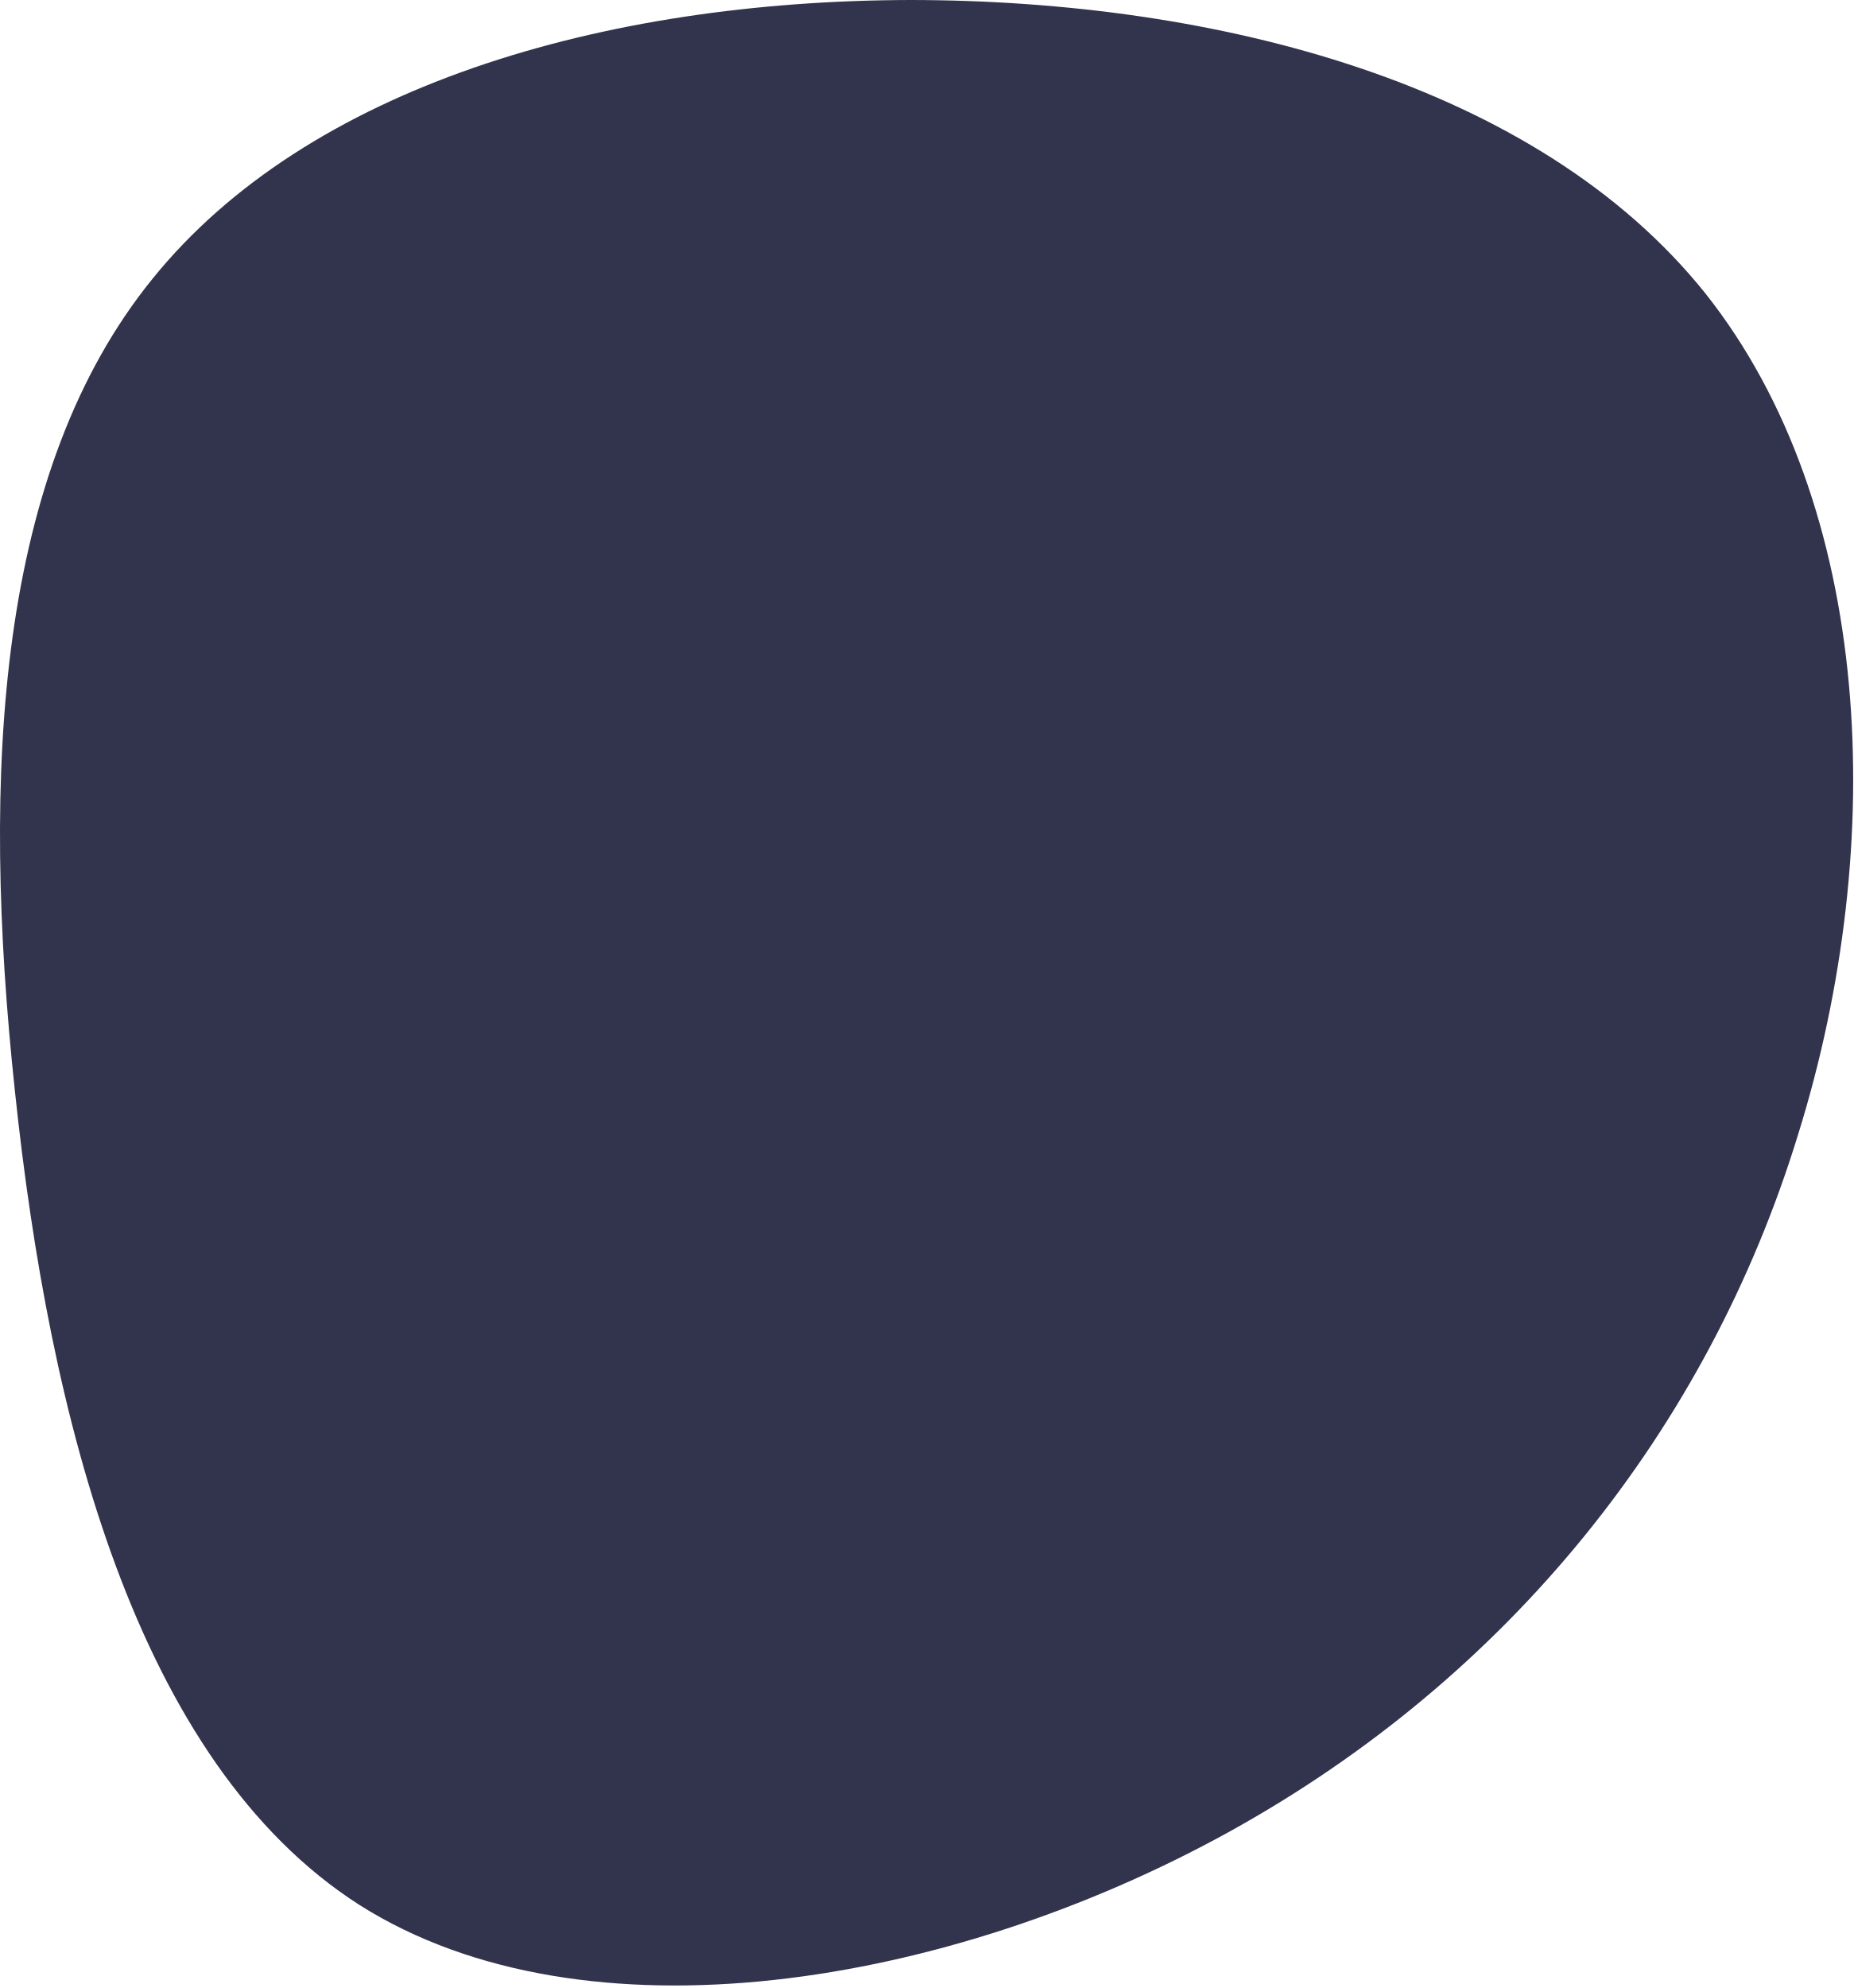
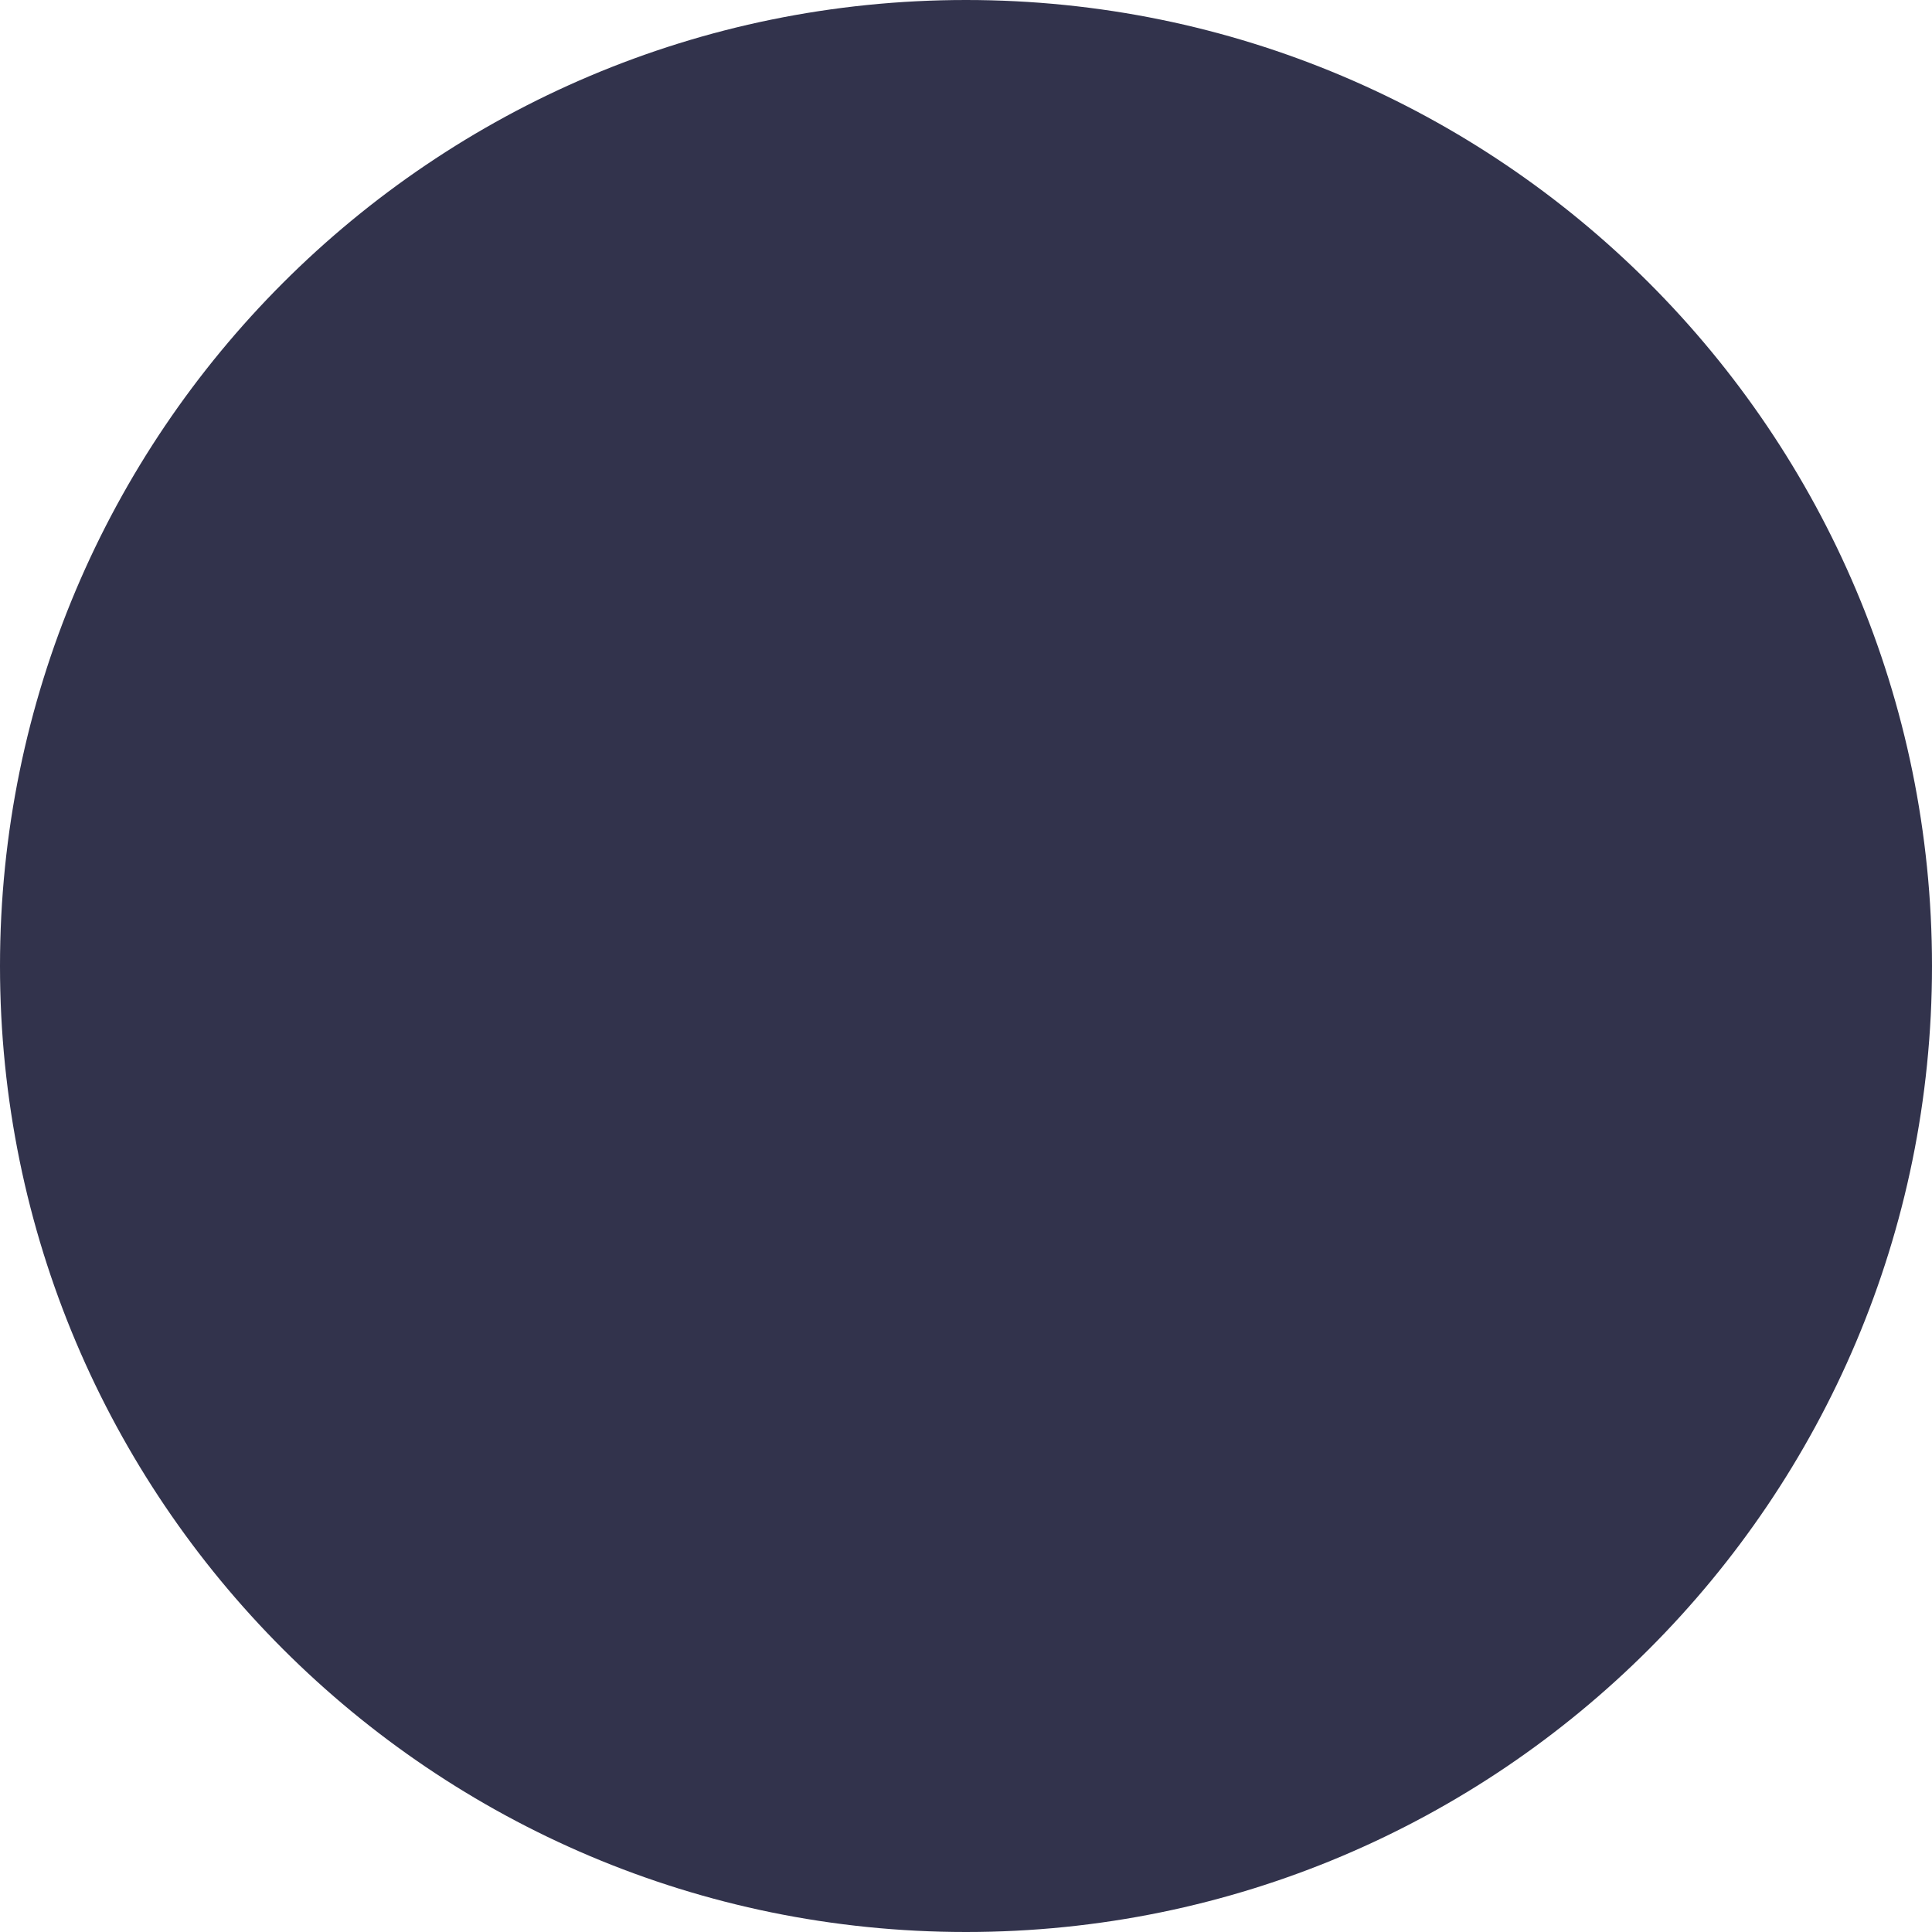
- <svg xmlns="http://www.w3.org/2000/svg" width="458" height="491" viewBox="0 0 458 491" fill="none">
-   <path d="M303.457 452.526C234.219 490.701 144.538 505.671 88.896 470.553C33.342 435.103 12.159 349.654 3.711 269.744C-4.826 190.165 -0.628 116.126 37.611 68.935C75.939 21.414 148.816 0.168 224.933 0C300.63 0.074 379.744 20.563 421.29 72.468C462.748 124.704 466.727 208.026 444.153 280.332C421.822 353.059 372.696 414.35 303.457 452.526Z" fill="#32334C" />
+ <svg xmlns="http://www.w3.org/2000/svg" width="505" height="505" viewBox="0 0 505 505" fill="none">
+   <circle cx="252.5" cy="252.5" r="252.5" fill="#32334C" />
</svg>
